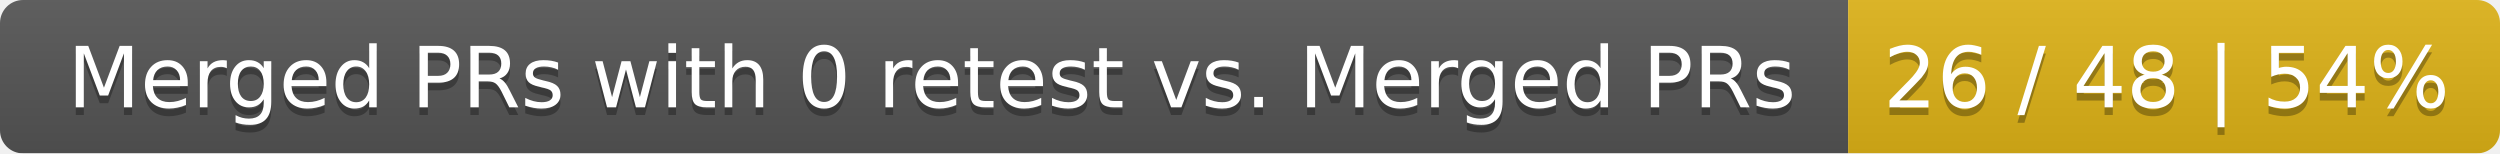
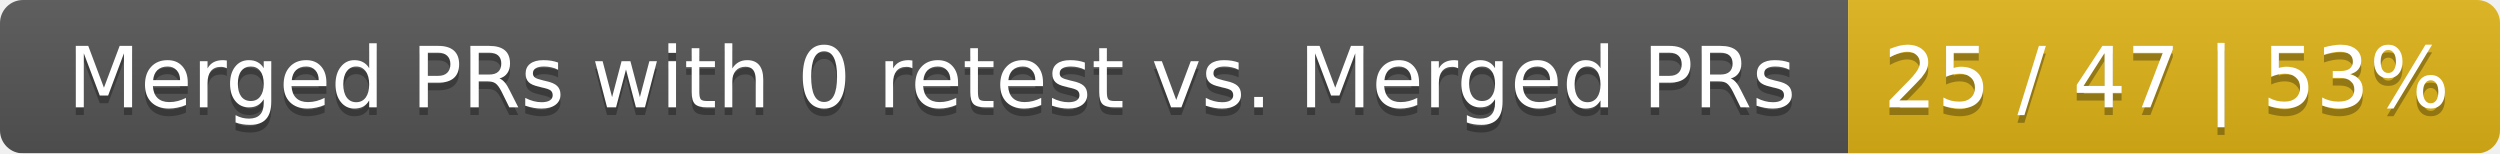
<svg xmlns="http://www.w3.org/2000/svg" width="326" height="20">
  <linearGradient id="smooth" x2="0" y2="100%">
    <stop offset="0" stop-color="#bbb" stop-opacity=".1" />
    <stop offset="1" stop-opacity=".1" />
  </linearGradient>
  <mask id="round">
    <rect width="326" height="20" rx="3" fill="#fff" />
  </mask>
  <g mask="url(#round)">
    <rect width="241" height="20" fill="#555" />
    <rect x="241" width="85" height="20" fill="#dfb317" />
    <rect width="326" height="20" fill="url(#smooth)" />
  </g>
  <g fill="#fff" text-anchor="middle" font-family="DejaVu Sans,Verdana,Geneva,sans-serif" font-size="11">
    <text x="121.5" y="15" fill="#010101" fill-opacity=".3">Merged PRs with 0 retest vs. Merged PRs</text>
    <text x="121.5" y="14">Merged PRs with 0 retest vs. Merged PRs</text>
-     <text x="282.5" y="15" fill="#010101" fill-opacity=".3">26 / 48 | 54%</text>
-     <text x="282.5" y="14">26 / 48 | 54%</text>
+     <text x="282.5" y="15" fill="#010101" fill-opacity=".3">25 / 47 | 53%</text>
+     <text x="282.5" y="14">25 / 47 | 53%</text>
  </g>
</svg>
